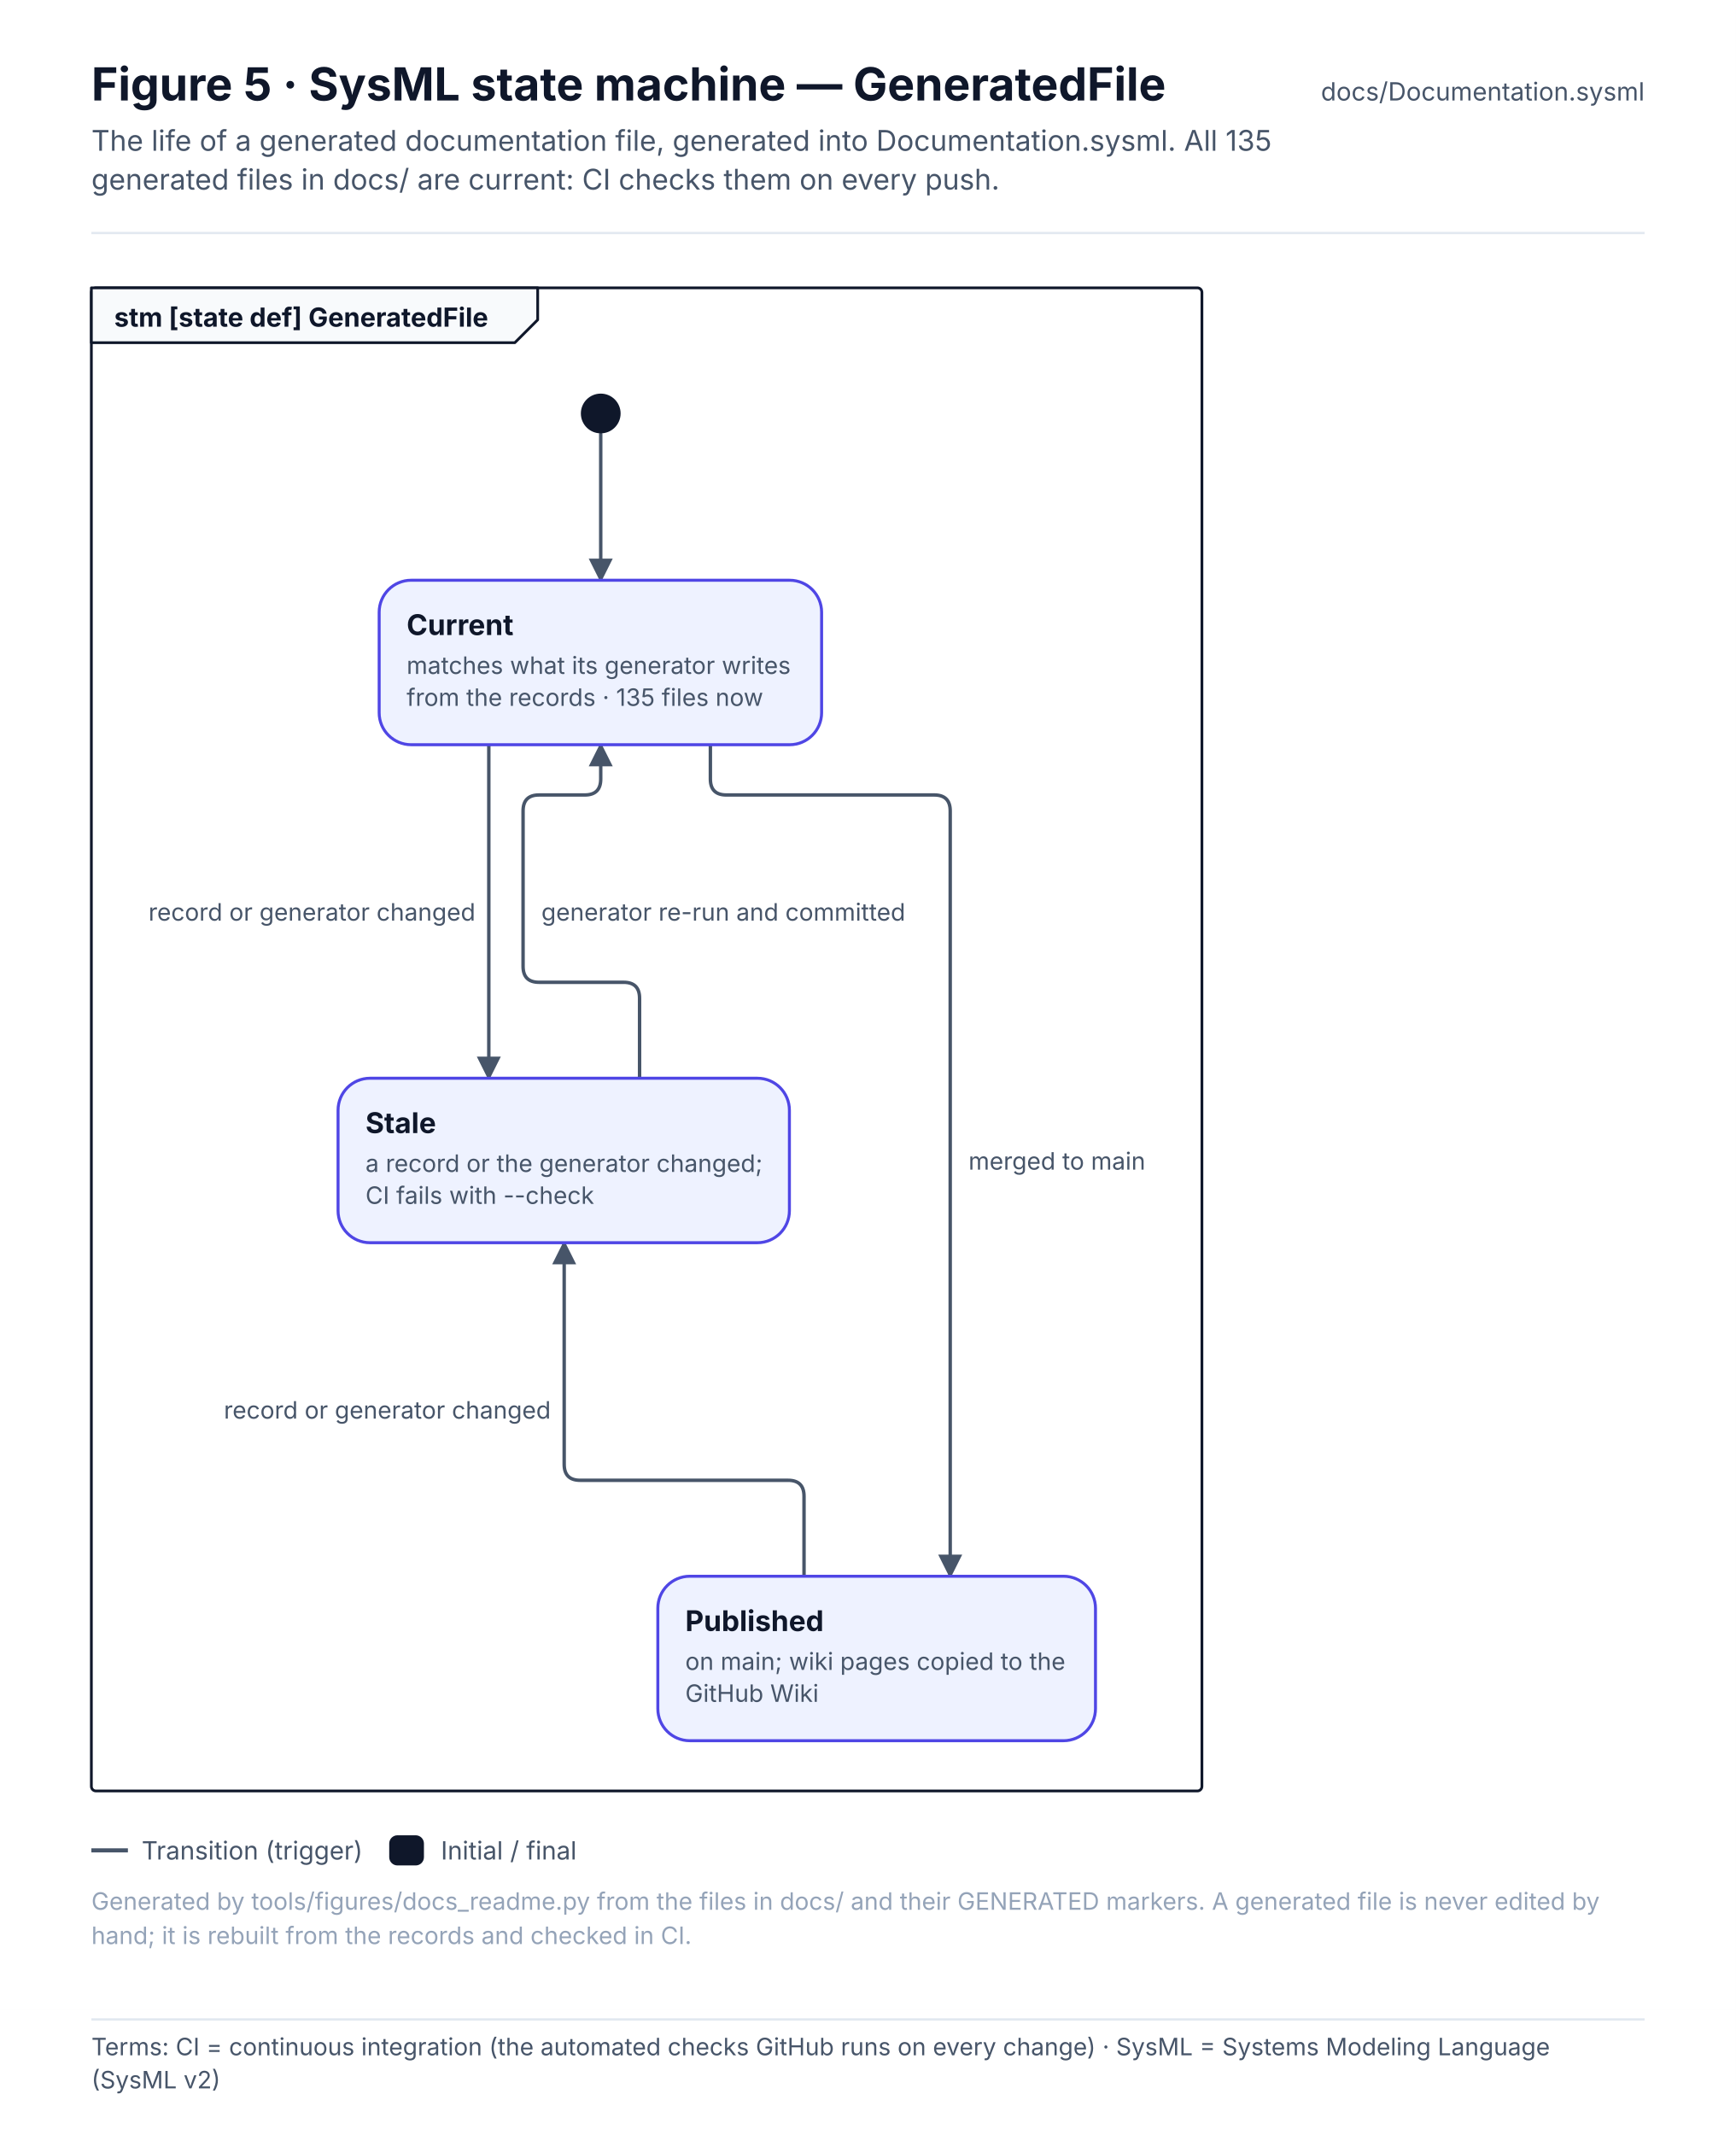
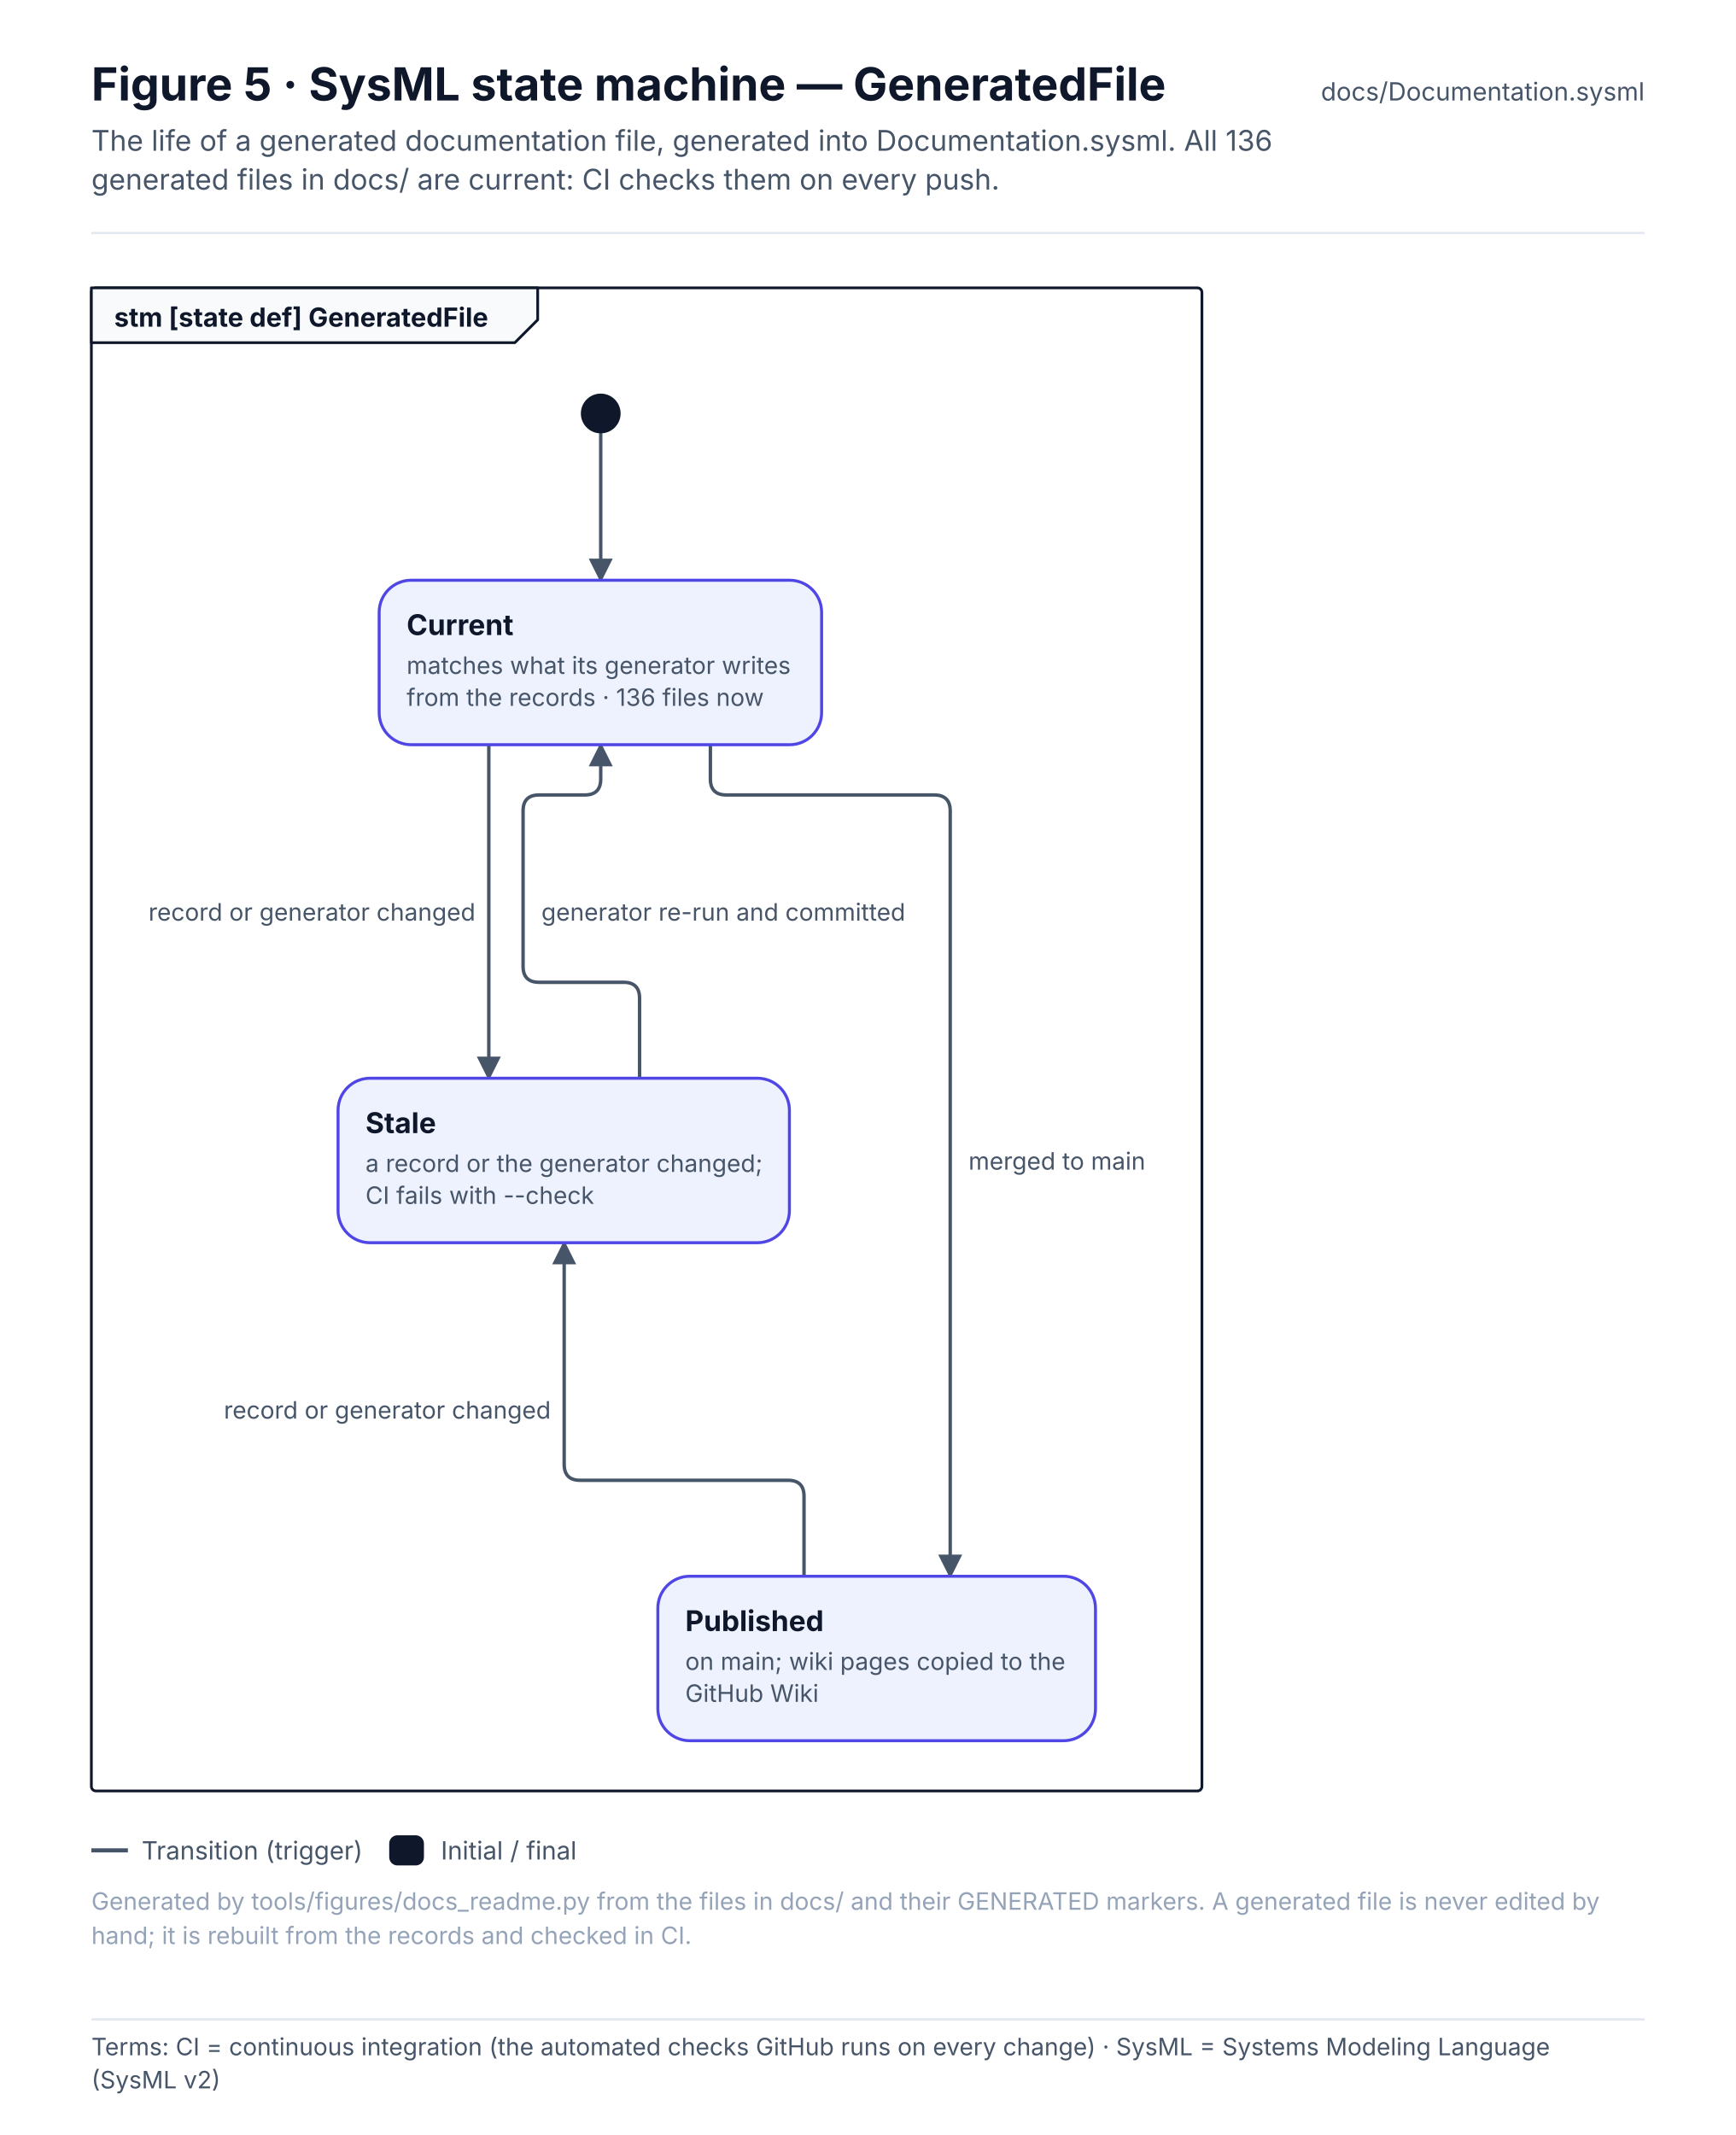
<svg xmlns="http://www.w3.org/2000/svg" width="760" height="934.6" viewBox="0 0 760 934.6" font-family="Inter, 'Segoe UI', Helvetica, Arial, sans-serif" role="img">
  <defs>
    <pattern id="hatch" patternUnits="userSpaceOnUse" width="6" height="6" patternTransform="rotate(45)">
      <rect width="6" height="6" fill="#F1F5F9" />
      <line x1="0" y1="0" x2="0" y2="6" stroke="#E2E8F0" stroke-width="2" />
    </pattern>
    <marker id="arr-ink" viewBox="0 0 10 10" refX="9" refY="5" markerWidth="7" markerHeight="7" orient="auto-start-reverse">
      <path d="M0 0 L10 5 L0 10 z" fill="#475569" />
    </marker>
    <marker id="dia-ink" viewBox="0 0 16 10" refX="15" refY="5" markerWidth="12" markerHeight="8" orient="auto-start-reverse">
      <path d="M1 5 L8 1 L15 5 L8 9 z" fill="#475569" />
    </marker>
    <marker id="tri-ink" viewBox="0 0 12 12" refX="11" refY="6" markerWidth="10" markerHeight="10" orient="auto-start-reverse">
      <path d="M1 1 L11 6 L1 11 z" fill="#FFFFFF" stroke="#475569" stroke-width="1.2" />
    </marker>
    <marker id="arr-system" viewBox="0 0 10 10" refX="9" refY="5" markerWidth="7" markerHeight="7" orient="auto-start-reverse">
      <path d="M0 0 L10 5 L0 10 z" fill="#4F46E5" />
    </marker>
    <marker id="dia-system" viewBox="0 0 16 10" refX="15" refY="5" markerWidth="12" markerHeight="8" orient="auto-start-reverse">
      <path d="M1 5 L8 1 L15 5 L8 9 z" fill="#4F46E5" />
    </marker>
    <marker id="tri-system" viewBox="0 0 12 12" refX="11" refY="6" markerWidth="10" markerHeight="10" orient="auto-start-reverse">
      <path d="M1 1 L11 6 L1 11 z" fill="#FFFFFF" stroke="#4F46E5" stroke-width="1.2" />
    </marker>
    <marker id="arr-software" viewBox="0 0 10 10" refX="9" refY="5" markerWidth="7" markerHeight="7" orient="auto-start-reverse">
      <path d="M0 0 L10 5 L0 10 z" fill="#0F766E" />
    </marker>
    <marker id="dia-software" viewBox="0 0 16 10" refX="15" refY="5" markerWidth="12" markerHeight="8" orient="auto-start-reverse">
      <path d="M1 5 L8 1 L15 5 L8 9 z" fill="#0F766E" />
    </marker>
    <marker id="tri-software" viewBox="0 0 12 12" refX="11" refY="6" markerWidth="10" markerHeight="10" orient="auto-start-reverse">
      <path d="M1 1 L11 6 L1 11 z" fill="#FFFFFF" stroke="#0F766E" stroke-width="1.2" />
    </marker>
    <marker id="arr-safety" viewBox="0 0 10 10" refX="9" refY="5" markerWidth="7" markerHeight="7" orient="auto-start-reverse">
      <path d="M0 0 L10 5 L0 10 z" fill="#C2410C" />
    </marker>
    <marker id="dia-safety" viewBox="0 0 16 10" refX="15" refY="5" markerWidth="12" markerHeight="8" orient="auto-start-reverse">
      <path d="M1 5 L8 1 L15 5 L8 9 z" fill="#C2410C" />
    </marker>
    <marker id="tri-safety" viewBox="0 0 12 12" refX="11" refY="6" markerWidth="10" markerHeight="10" orient="auto-start-reverse">
      <path d="M1 1 L11 6 L1 11 z" fill="#FFFFFF" stroke="#C2410C" stroke-width="1.2" />
    </marker>
    <marker id="arr-interface" viewBox="0 0 10 10" refX="9" refY="5" markerWidth="7" markerHeight="7" orient="auto-start-reverse">
      <path d="M0 0 L10 5 L0 10 z" fill="#7C3AED" />
    </marker>
    <marker id="dia-interface" viewBox="0 0 16 10" refX="15" refY="5" markerWidth="12" markerHeight="8" orient="auto-start-reverse">
      <path d="M1 5 L8 1 L15 5 L8 9 z" fill="#7C3AED" />
    </marker>
    <marker id="tri-interface" viewBox="0 0 12 12" refX="11" refY="6" markerWidth="10" markerHeight="10" orient="auto-start-reverse">
      <path d="M1 1 L11 6 L1 11 z" fill="#FFFFFF" stroke="#7C3AED" stroke-width="1.2" />
    </marker>
    <marker id="arr-external" viewBox="0 0 10 10" refX="9" refY="5" markerWidth="7" markerHeight="7" orient="auto-start-reverse">
      <path d="M0 0 L10 5 L0 10 z" fill="#64748B" />
    </marker>
    <marker id="dia-external" viewBox="0 0 16 10" refX="15" refY="5" markerWidth="12" markerHeight="8" orient="auto-start-reverse">
      <path d="M1 5 L8 1 L15 5 L8 9 z" fill="#64748B" />
    </marker>
    <marker id="tri-external" viewBox="0 0 12 12" refX="11" refY="6" markerWidth="10" markerHeight="10" orient="auto-start-reverse">
      <path d="M1 1 L11 6 L1 11 z" fill="#FFFFFF" stroke="#64748B" stroke-width="1.2" />
    </marker>
    <marker id="arr-work" viewBox="0 0 10 10" refX="9" refY="5" markerWidth="7" markerHeight="7" orient="auto-start-reverse">
      <path d="M0 0 L10 5 L0 10 z" fill="#475569" />
    </marker>
    <marker id="dia-work" viewBox="0 0 16 10" refX="15" refY="5" markerWidth="12" markerHeight="8" orient="auto-start-reverse">
      <path d="M1 5 L8 1 L15 5 L8 9 z" fill="#475569" />
    </marker>
    <marker id="tri-work" viewBox="0 0 12 12" refX="11" refY="6" markerWidth="10" markerHeight="10" orient="auto-start-reverse">
      <path d="M1 1 L11 6 L1 11 z" fill="#FFFFFF" stroke="#475569" stroke-width="1.2" />
    </marker>
    <marker id="arr-muted" viewBox="0 0 10 10" refX="9" refY="5" markerWidth="7" markerHeight="7" orient="auto-start-reverse">
      <path d="M0 0 L10 5 L0 10 z" fill="#94A3B8" />
    </marker>
    <marker id="dia-muted" viewBox="0 0 16 10" refX="15" refY="5" markerWidth="12" markerHeight="8" orient="auto-start-reverse">
      <path d="M1 5 L8 1 L15 5 L8 9 z" fill="#94A3B8" />
    </marker>
    <marker id="tri-muted" viewBox="0 0 12 12" refX="11" refY="6" markerWidth="10" markerHeight="10" orient="auto-start-reverse">
      <path d="M1 1 L11 6 L1 11 z" fill="#FFFFFF" stroke="#94A3B8" stroke-width="1.2" />
    </marker>
    <marker id="arr-current" viewBox="0 0 10 10" refX="9" refY="5" markerWidth="7" markerHeight="7" orient="auto-start-reverse">
      <path d="M0 0 L10 5 L0 10 z" fill="#0F172A" />
    </marker>
    <marker id="dia-current" viewBox="0 0 16 10" refX="15" refY="5" markerWidth="12" markerHeight="8" orient="auto-start-reverse">
      <path d="M1 5 L8 1 L15 5 L8 9 z" fill="#0F172A" />
    </marker>
    <marker id="tri-current" viewBox="0 0 12 12" refX="11" refY="6" markerWidth="10" markerHeight="10" orient="auto-start-reverse">
      <path d="M1 1 L11 6 L1 11 z" fill="#FFFFFF" stroke="#0F172A" stroke-width="1.2" />
    </marker>
    <marker id="arr-ok" viewBox="0 0 10 10" refX="9" refY="5" markerWidth="7" markerHeight="7" orient="auto-start-reverse">
      <path d="M0 0 L10 5 L0 10 z" fill="#2E9E6A" />
    </marker>
    <marker id="dia-ok" viewBox="0 0 16 10" refX="15" refY="5" markerWidth="12" markerHeight="8" orient="auto-start-reverse">
      <path d="M1 5 L8 1 L15 5 L8 9 z" fill="#2E9E6A" />
    </marker>
    <marker id="tri-ok" viewBox="0 0 12 12" refX="11" refY="6" markerWidth="10" markerHeight="10" orient="auto-start-reverse">
      <path d="M1 1 L11 6 L1 11 z" fill="#FFFFFF" stroke="#2E9E6A" stroke-width="1.2" />
    </marker>
    <marker id="arr-amber" viewBox="0 0 10 10" refX="9" refY="5" markerWidth="7" markerHeight="7" orient="auto-start-reverse">
      <path d="M0 0 L10 5 L0 10 z" fill="#D97706" />
    </marker>
    <marker id="dia-amber" viewBox="0 0 16 10" refX="15" refY="5" markerWidth="12" markerHeight="8" orient="auto-start-reverse">
      <path d="M1 5 L8 1 L15 5 L8 9 z" fill="#D97706" />
    </marker>
    <marker id="tri-amber" viewBox="0 0 12 12" refX="11" refY="6" markerWidth="10" markerHeight="10" orient="auto-start-reverse">
      <path d="M1 1 L11 6 L1 11 z" fill="#FFFFFF" stroke="#D97706" stroke-width="1.2" />
    </marker>
    <marker id="arr-red" viewBox="0 0 10 10" refX="9" refY="5" markerWidth="7" markerHeight="7" orient="auto-start-reverse">
      <path d="M0 0 L10 5 L0 10 z" fill="#D2553F" />
    </marker>
    <marker id="dia-red" viewBox="0 0 16 10" refX="15" refY="5" markerWidth="12" markerHeight="8" orient="auto-start-reverse">
      <path d="M1 5 L8 1 L15 5 L8 9 z" fill="#D2553F" />
    </marker>
    <marker id="tri-red" viewBox="0 0 12 12" refX="11" refY="6" markerWidth="10" markerHeight="10" orient="auto-start-reverse">
      <path d="M1 1 L11 6 L1 11 z" fill="#FFFFFF" stroke="#D2553F" stroke-width="1.2" />
    </marker>
  </defs>
  <rect x="0" y="0" width="760" height="880" rx="0" fill="#FFFFFF" stroke="none" stroke-width="0" />
  <text x="40" y="44" font-size="20" fill="#0F172A" font-weight="700">Figure 5 · SysML state machine — GeneratedFile</text>
-   <text x="40" y="66" font-size="12.5" fill="#475569">The life of a generated documentation file, generated into Documentation.sysml. All 135</text>
+   <text x="40" y="66" font-size="12.5" fill="#475569">The life of a generated documentation file, generated into Documentation.sysml. All 136</text>
  <text x="40" y="83" font-size="12.5" fill="#475569">generated files in docs/ are current: CI checks them on every push.</text>
  <text x="720" y="44" font-size="11" fill="#475569" text-anchor="end">docs/Documentation.sysml</text>
  <line x1="40" y1="102" x2="720" y2="102" stroke="#E2E8F0" stroke-width="1" />
  <rect x="40" y="126" width="486.2" height="658" rx="2" fill="none" stroke="#0F172A" stroke-width="1.2" />
  <path d="M40 126 L235.4 126 L235.4 140 L225.4 150 L40 150 Z" stroke="#0F172A" stroke-width="1.2" fill="#F8FAFC" stroke-linejoin="round" stroke-linecap="round" />
  <text x="50" y="143" font-size="11.5" fill="#0F172A" font-weight="700">stm [state def] GeneratedFile</text>
  <g transform="translate(56 166)">
    <path d="M207 24 L207 88" stroke="#475569" stroke-width="1.5" fill="none" stroke-linejoin="round" stroke-linecap="round" marker-end="url(#arr-ink)" />
    <path d="M158 160 L158 306" stroke="#475569" stroke-width="1.5" fill="none" stroke-linejoin="round" stroke-linecap="round" marker-end="url(#arr-ink)" />
    <path d="M224 306 L224 271 Q224 264 217 264 L180 264 Q173 264 173 257 L173 189 Q173 182 180 182 L200 182 Q207 182 207 175 L207 160" stroke="#475569" stroke-width="1.5" fill="none" stroke-linejoin="round" stroke-linecap="round" marker-end="url(#arr-ink)" />
    <path d="M255 160 L255 175 Q255 182 262 182 L353 182 Q360 182 360 189 L360 524" stroke="#475569" stroke-width="1.5" fill="none" stroke-linejoin="round" stroke-linecap="round" marker-end="url(#arr-ink)" />
    <path d="M296 524 L296 489 Q296 482 289 482 L198 482 Q191 482 191 475 L191 378" stroke="#475569" stroke-width="1.5" fill="none" stroke-linejoin="round" stroke-linecap="round" marker-end="url(#arr-ink)" />
    <circle cx="207" cy="15" r="8" fill="#0F172A" stroke="#0F172A" stroke-width="1.4" />
    <rect x="110" y="88" width="193.7" height="72" rx="14" fill="#EEF2FF" stroke="#4F46E5" stroke-width="1.3" />
    <text x="122" y="112" font-size="12.5" fill="#0F172A" font-weight="700">Current</text>
    <text x="122" y="129" font-size="10.5" fill="#475569">matches what its generator writes</text>
-     <text x="122" y="143" font-size="10.5" fill="#475569">from the records · 135 files now</text>
+     <text x="122" y="143" font-size="10.5" fill="#475569">from the records · 136 files now</text>
    <rect x="92" y="306" width="197.6" height="72" rx="14" fill="#EEF2FF" stroke="#4F46E5" stroke-width="1.3" />
    <text x="104" y="330" font-size="12.5" fill="#0F172A" font-weight="700">Stale</text>
    <text x="104" y="347" font-size="10.5" fill="#475569">a record or the generator changed;</text>
    <text x="104" y="361" font-size="10.5" fill="#475569">CI fails with --check</text>
    <rect x="232" y="524" width="191.6" height="72" rx="14" fill="#EEF2FF" stroke="#4F46E5" stroke-width="1.3" />
    <text x="244" y="548" font-size="12.5" fill="#0F172A" font-weight="700">Published</text>
    <text x="244" y="565" font-size="10.5" fill="#475569">on main; wiki pages copied to the</text>
    <text x="244" y="579" font-size="10.5" fill="#475569">GitHub Wiki</text>
    <rect x="4" y="224" width="152" height="18" rx="4" fill="#FFFFFF" stroke="none" stroke-width="0" opacity="0.92" />
    <text x="9" y="237" font-size="10.5" fill="#475569">record or generator changed</text>
    <rect x="176" y="224" width="165.6" height="18" rx="4" fill="#FFFFFF" stroke="none" stroke-width="0" opacity="0.92" />
    <text x="181" y="237" font-size="10.5" fill="#475569">generator re-run and committed</text>
    <rect x="363" y="333" width="87.2" height="18" rx="4" fill="#FFFFFF" stroke="none" stroke-width="0" opacity="0.92" />
    <text x="368" y="346" font-size="10.5" fill="#475569">merged to main</text>
    <rect x="37" y="442" width="152" height="18" rx="4" fill="#FFFFFF" stroke="none" stroke-width="0" opacity="0.92" />
    <text x="42" y="455" font-size="10.5" fill="#475569">record or generator changed</text>
  </g>
  <line x1="40" y1="810" x2="56" y2="810" stroke="#475569" stroke-width="1.8" />
  <text x="62" y="814" font-size="11" fill="#475569">Transition (trigger)</text>
  <rect x="171" y="804" width="14" height="12" rx="3" fill="#0F172A" stroke="#0F172A" stroke-width="1.2" />
  <text x="193" y="814" font-size="11" fill="#475569">Initial / final</text>
  <text x="40" y="836" font-size="10.5" fill="#94A3B8">Generated by tools/figures/docs_readme.py from the files in docs/ and their GENERATED markers. A generated file is never edited by</text>
  <text x="40" y="851" font-size="10.5" fill="#94A3B8">hand; it is rebuilt from the records and checked in CI.</text>
  <g class="terms" data-base-h="880">
    <rect x="0" y="880" width="760" height="54.6" fill="#FFFFFF" />
    <line x1="40" y1="884" x2="720" y2="884" stroke="#E2E8F0" stroke-width="1" />
    <text x="40" y="899.7" font-size="10.5" fill="#475569" font-family="Inter, 'Segoe UI', Helvetica, Arial, sans-serif">Terms: CI = continuous integration (the automated checks GitHub runs on every change) · SysML = Systems Modeling Language</text>
    <text x="40" y="914.2" font-size="10.5" fill="#475569" font-family="Inter, 'Segoe UI', Helvetica, Arial, sans-serif">(SysML v2)</text>
  </g>
</svg>
